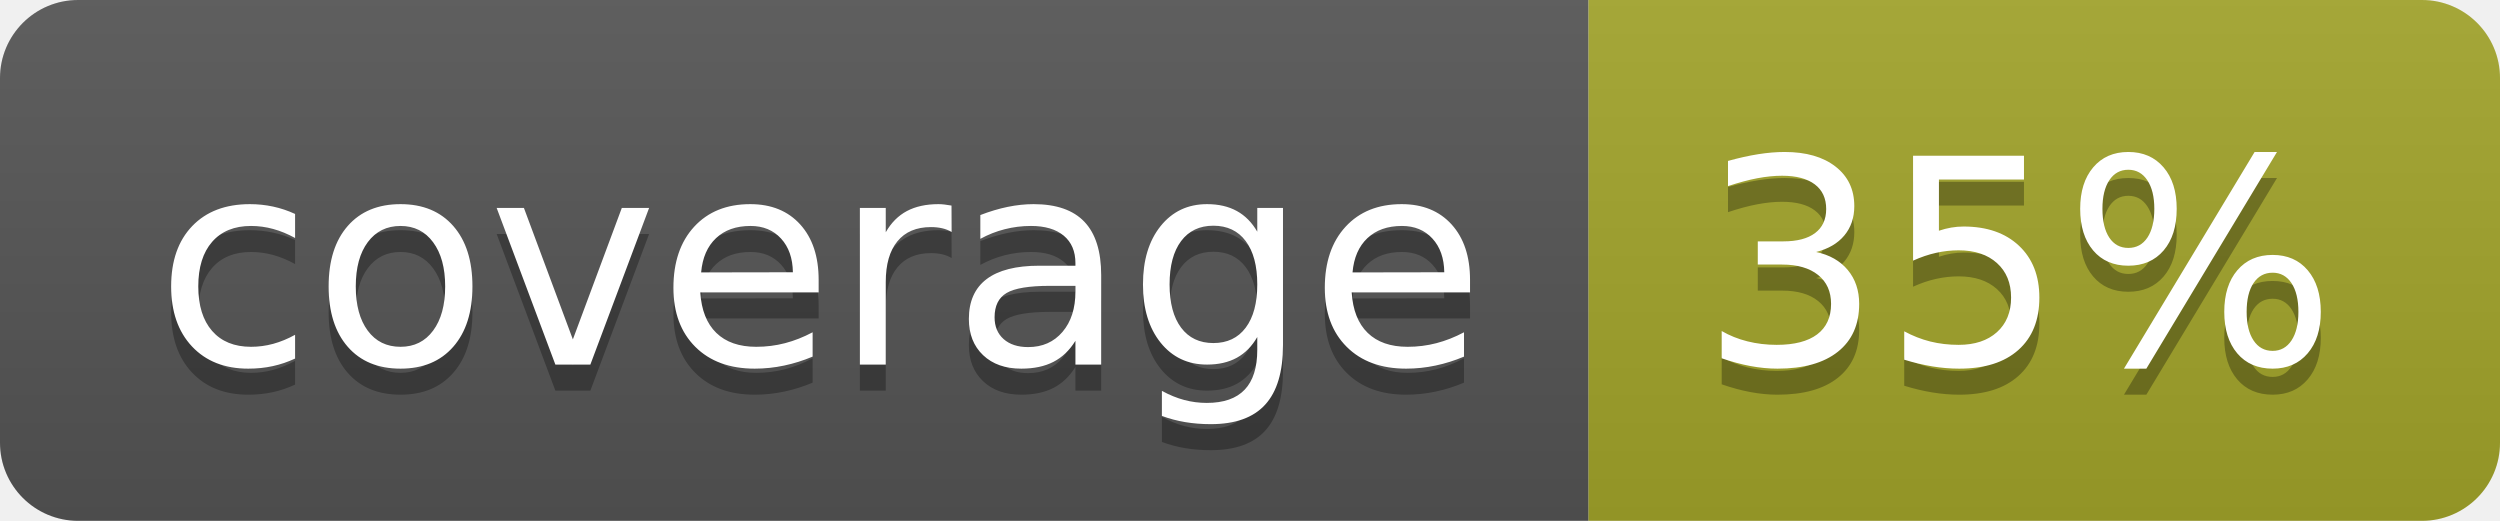
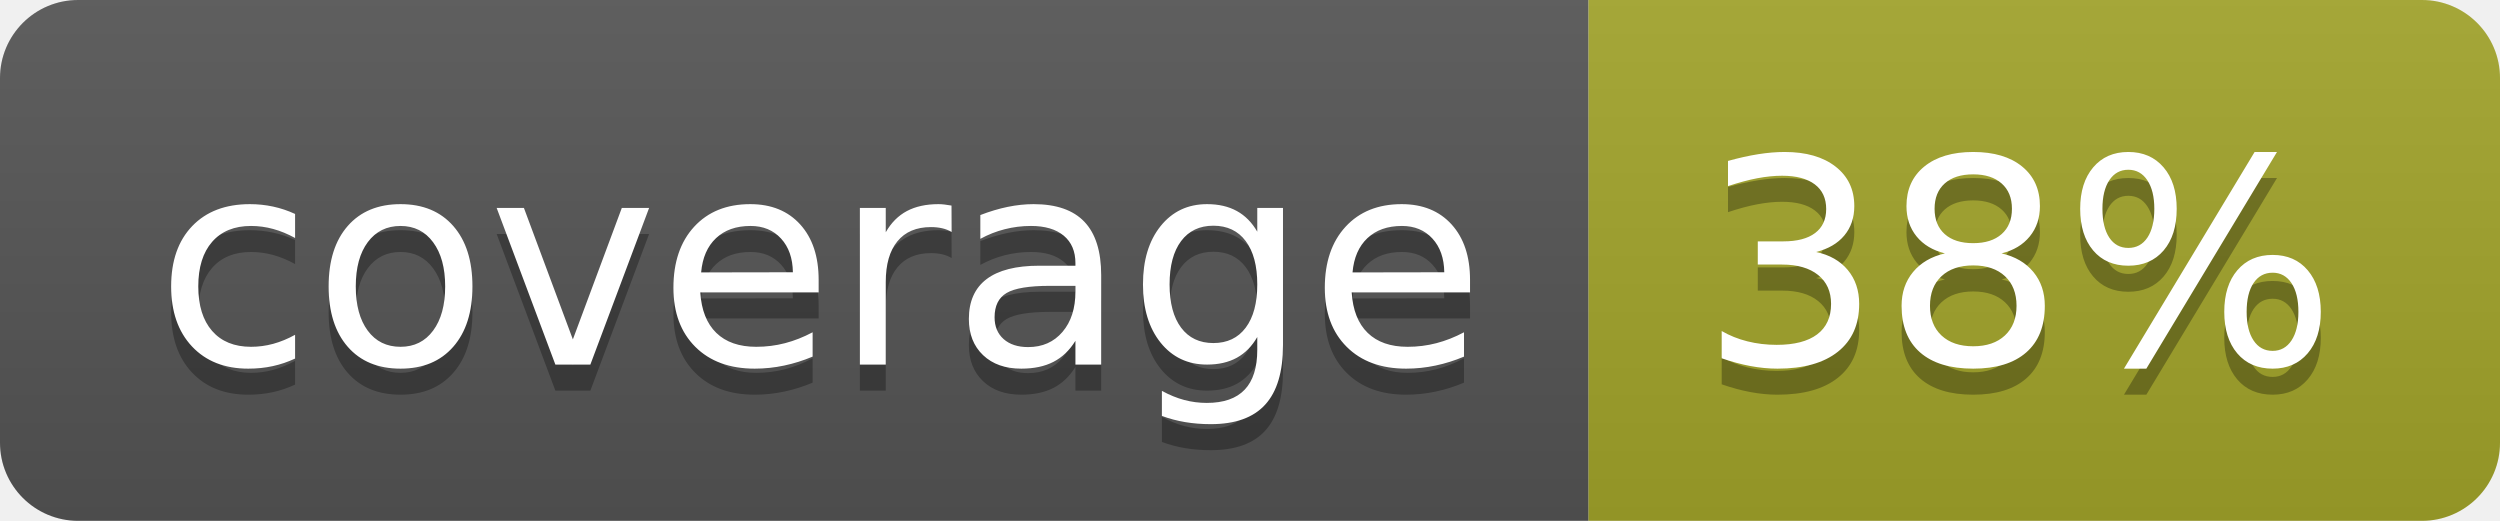
<svg xmlns="http://www.w3.org/2000/svg" width="96" height="20">
  <linearGradient id="b" x2="0" y2="100%">
    <stop offset="0" stop-color="#bbb" stop-opacity=".1" />
    <stop offset="1" stop-opacity=".1" />
  </linearGradient>
  <clipPath id="a">
    <rect width="96" height="20" rx="3" fill="#fff" />
  </clipPath>
  <g clip-path="url(#a)">
    <path fill="#555" d="M0 0h61v20H0z" />
    <path fill="#A3A52A" d="M61 0h35v20H61z" />
    <path fill="url(#b)" d="M0 0h96v20H0z" />
  </g>
  <g fill="#fff" text-anchor="middle" font-family="DejaVu Sans,Verdana,Geneva,sans-serif" font-size="110">
    <text x="315" y="150" fill="#010101" fill-opacity=".3" transform="scale(.1)" textLength="510">coverage</text>
    <text x="315" y="140" transform="scale(.1)" textLength="510">coverage</text>
-     <text x="775" y="150" fill="#010101" fill-opacity=".3" transform="scale(.1)" textLength="250">35%</text>
-     <text x="775" y="140" transform="scale(.1)" textLength="250">35%</text>
+     <text x="775" y="150" fill="#010101" fill-opacity=".3" transform="scale(.1)" textLength="250">38%</text>
+     <text x="775" y="140" transform="scale(.1)" textLength="250">38%</text>
  </g>
</svg>
